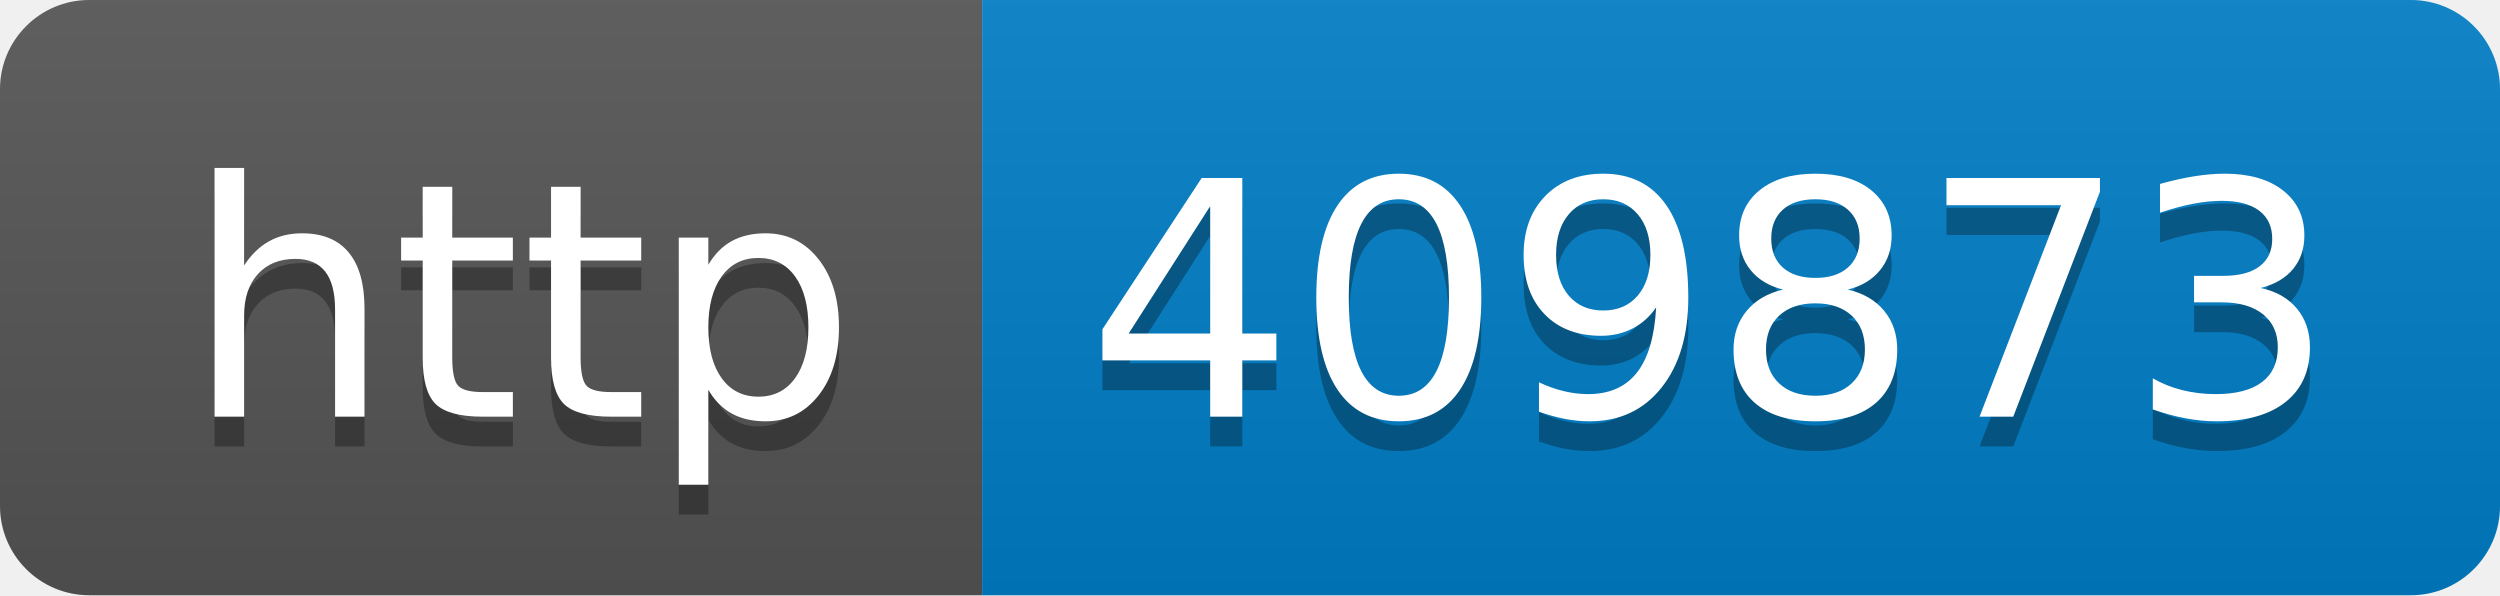
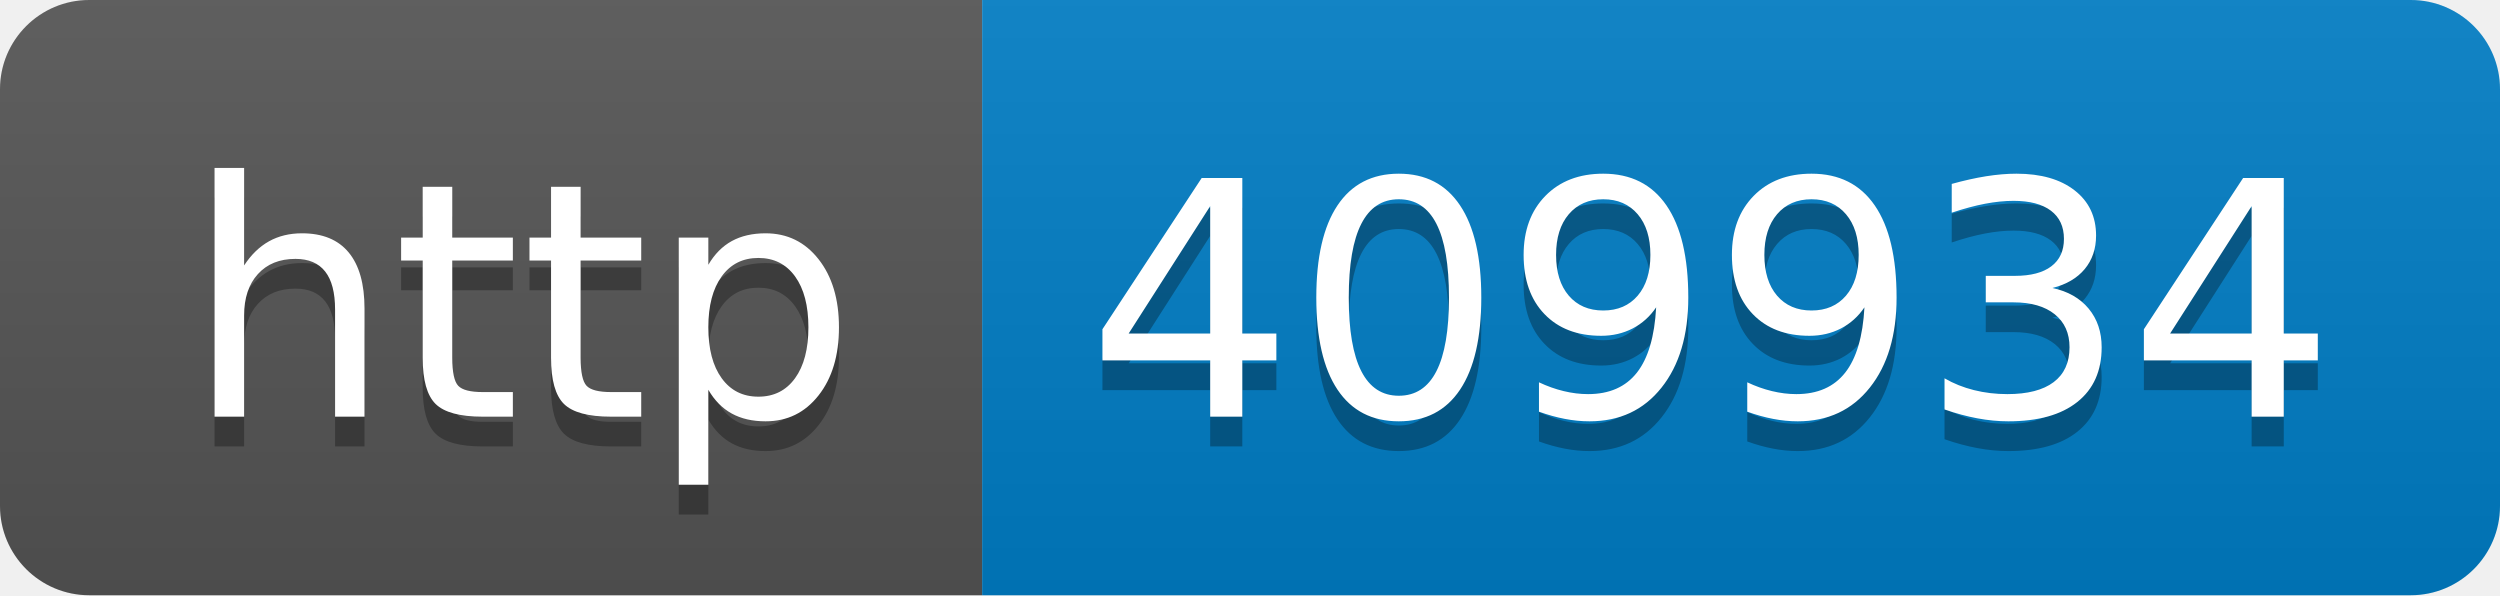
- <svg xmlns="http://www.w3.org/2000/svg" width="84" height="20" role="img" aria-label="http: 409873">
+ <svg xmlns="http://www.w3.org/2000/svg" width="84" height="20" role="img" aria-label="http: 409934">
  <linearGradient id="s" x2="0" y2="100%">
    <stop offset="0" stop-color="#bbb" stop-opacity=".1" />
    <stop offset="1" stop-opacity=".1" />
  </linearGradient>
  <clipPath id="r">
    <rect width="84" height="20" rx="3" fill="#fff" />
  </clipPath>
  <g clip-path="url(#r)">
    <rect width="33" height="20" fill="#555" />
    <rect x="33" width="51" height="20" fill="#007ec6" />
    <rect width="84" height="20" fill="url(#s)" />
  </g>
  <g fill="#fff" text-anchor="middle" font-family="Verdana,Geneva,DejaVu Sans,sans-serif" text-rendering="geometricPrecision" font-size="110">
    <text aria-hidden="true" x="175" y="150" fill="#010101" fill-opacity=".3" transform="scale(.1)" textLength="230">http</text>
    <text x="175" y="140" transform="scale(.1)" fill="#fff" textLength="230">http</text>
-     <text aria-hidden="true" x="575" y="150" fill="#010101" fill-opacity=".3" transform="scale(.1)" textLength="410">409873</text>
-     <text x="575" y="140" transform="scale(.1)" fill="#fff" textLength="410">409873</text>
+     <text aria-hidden="true" x="575" y="150" fill="#010101" fill-opacity=".3" transform="scale(.1)" textLength="410">409934</text>
+     <text x="575" y="140" transform="scale(.1)" fill="#fff" textLength="410">409934</text>
  </g>
</svg>
